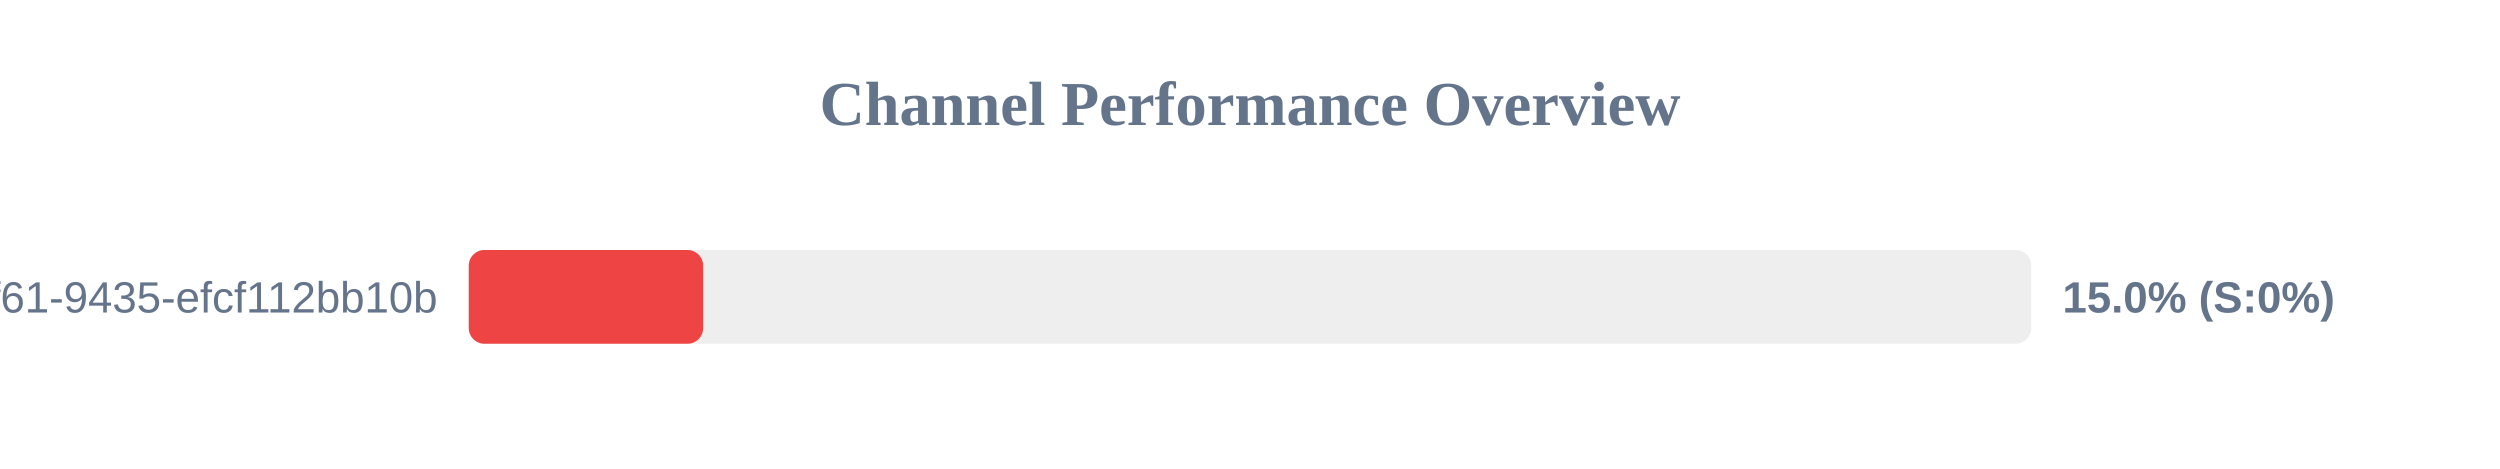
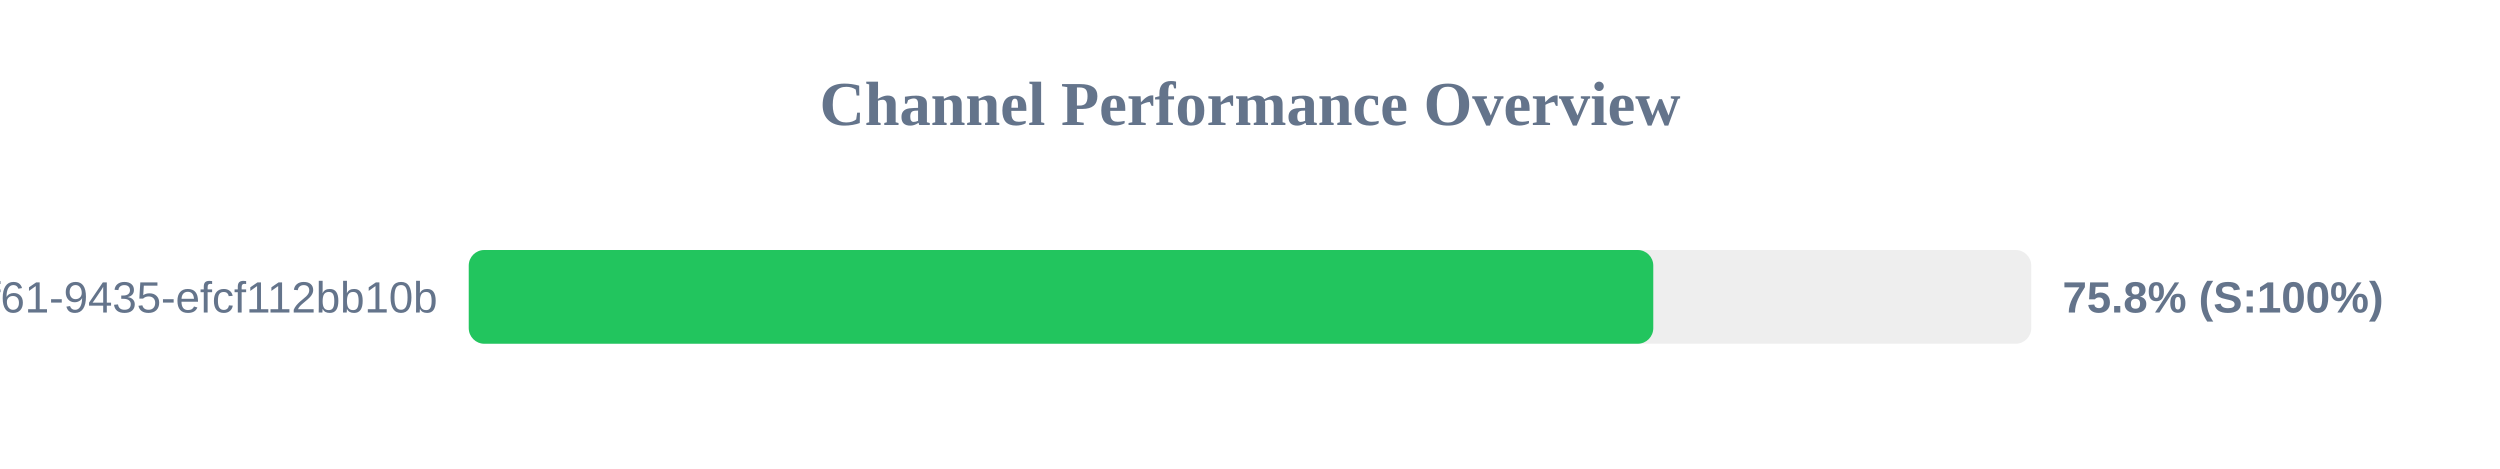
<svg xmlns="http://www.w3.org/2000/svg" width="800" height="150" version="1.1">
  <style>
        .row { font: 14px Arial; fill: #64748b; }
        .score { font: bold 14px Arial; fill: #64748b; }
    </style>
  <text x="400" y="40" text-anchor="middle" font-size="20px" font-weight="bold" fill="#64748b">Channel Performance Overview</text>
  <rect x="150" y="80" width="500" height="30" fill="#eee" rx="5" />
-   <rect x="150" y="80" width="75.0" height="30" fill="#ef4444" rx="5" />
+   <rect x="150" y="80" width="379.05" height="30" fill="#22c55e" rx="5" />
  <text x="140" y="100" text-anchor="end" class="row">?uuid=07c122ad-50b2-4f61-9435-efcf112bb10b</text>
-   <text x="660" y="100" text-anchor="start" class="score">15.0% (S:0%)</text>
+   <text x="660" y="100" text-anchor="start" class="score">75.8% (S:100%)</text>
</svg>
